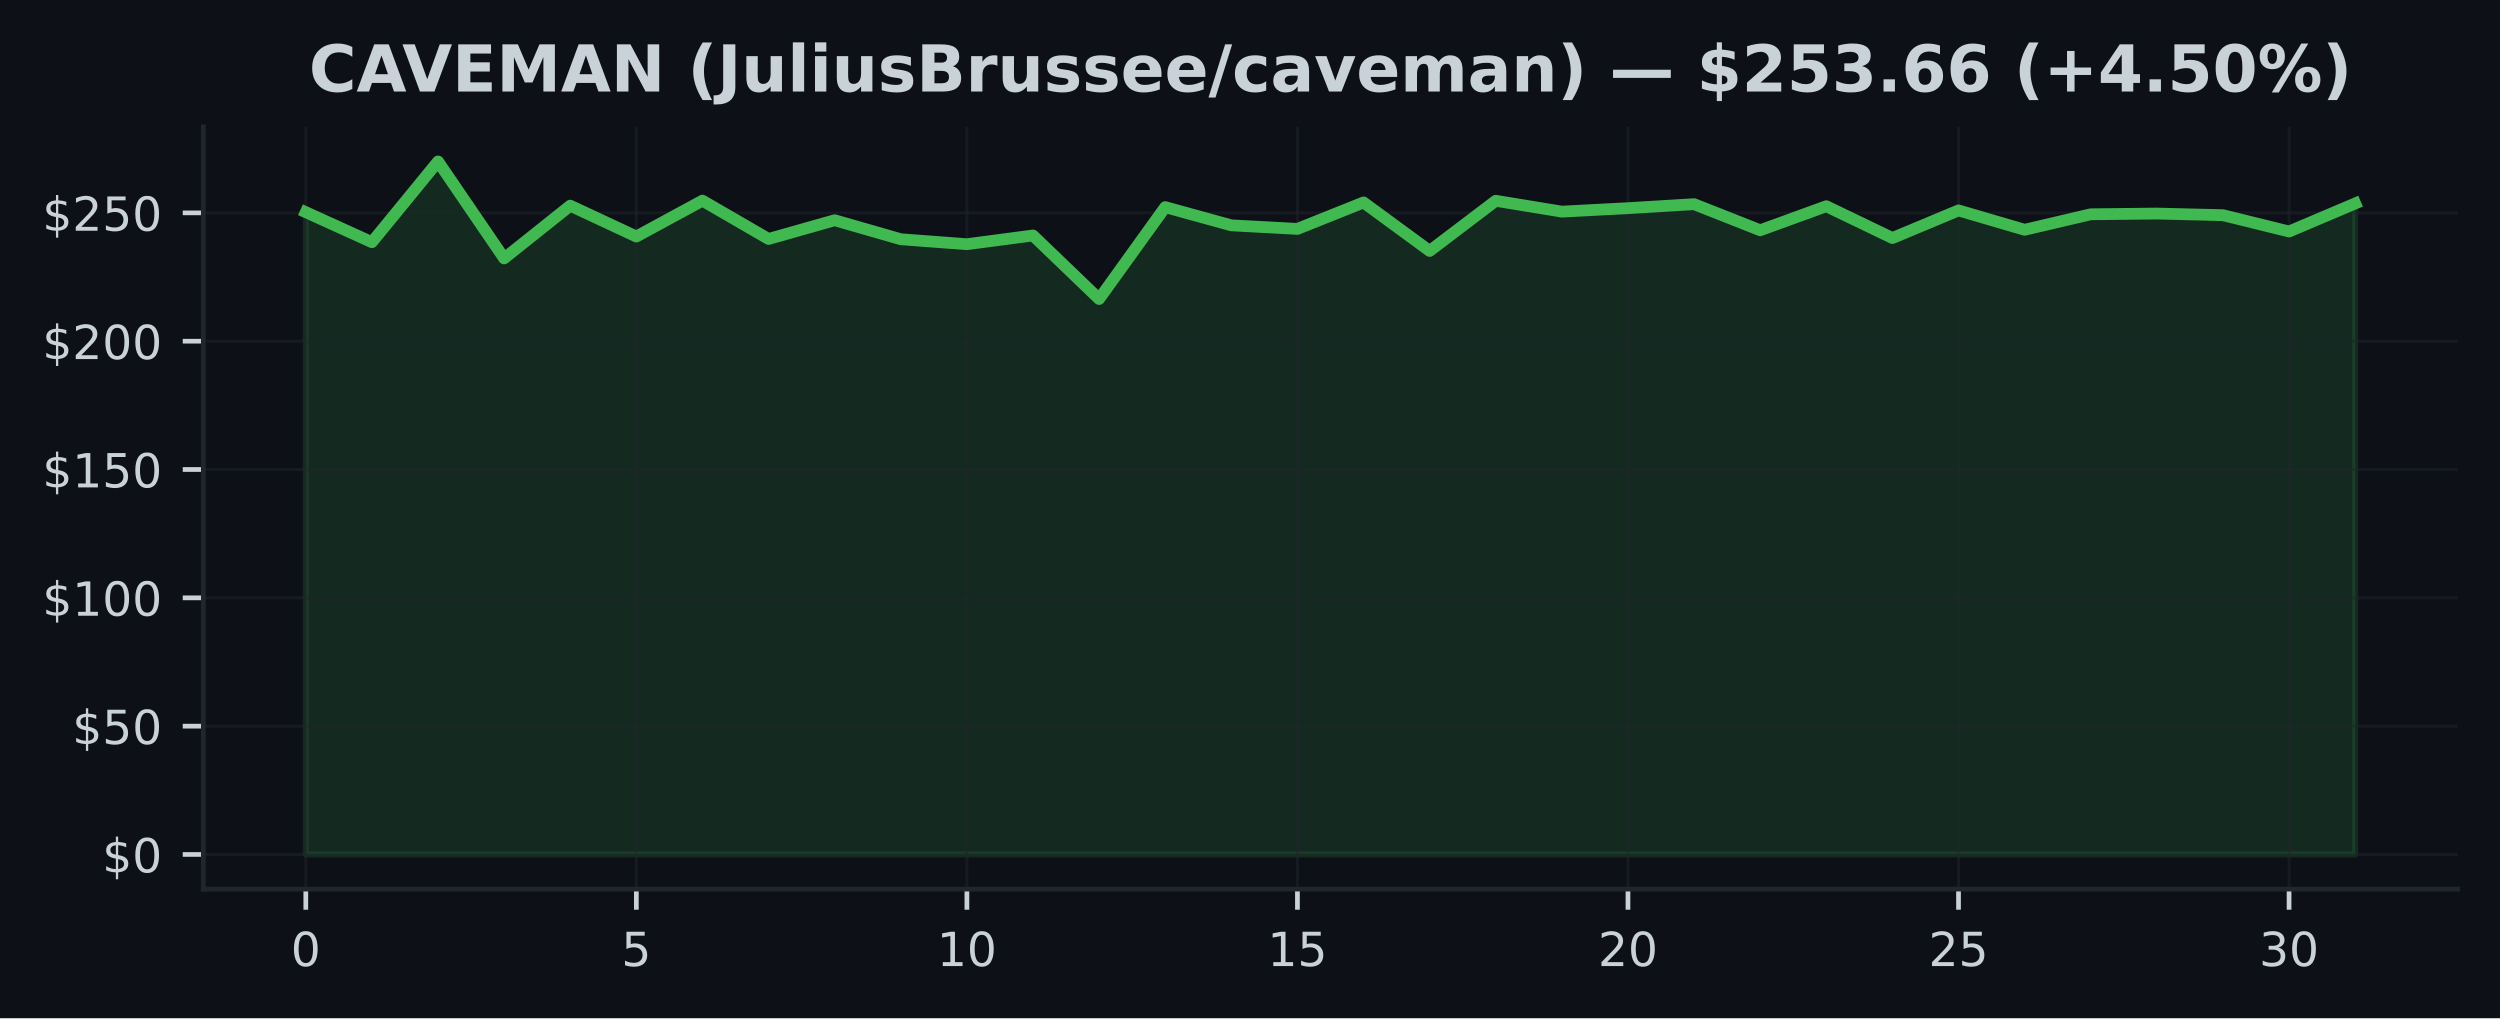
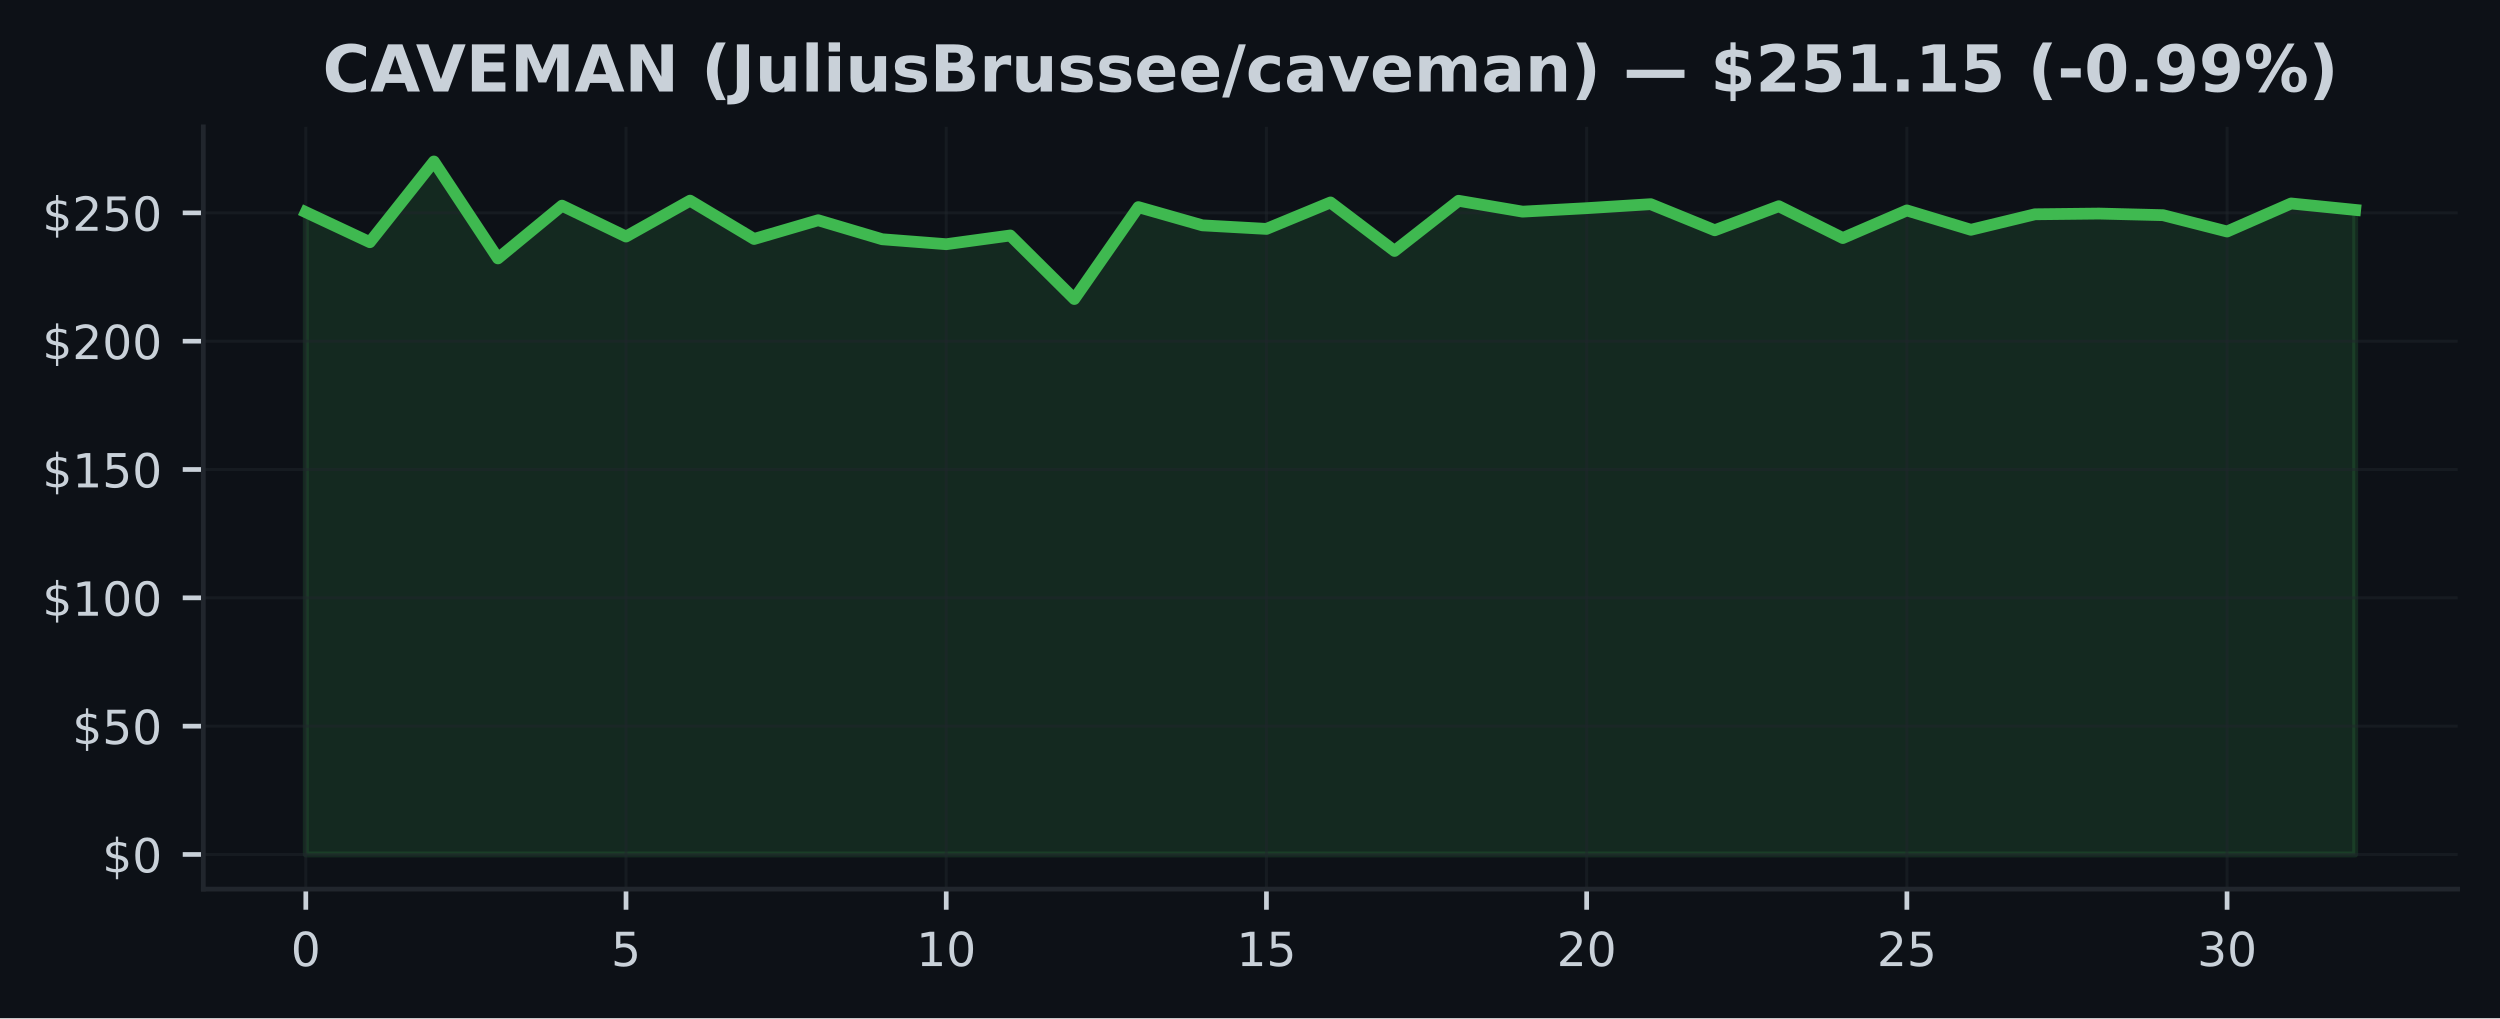
<svg xmlns="http://www.w3.org/2000/svg" xmlns:xlink="http://www.w3.org/1999/xlink" width="424.91pt" height="173.061pt" viewBox="0 0 424.91 173.061" version="1.1">
  <defs>
    <style type="text/css">*{stroke-linejoin: round; stroke-linecap: butt}</style>
  </defs>
  <g id="figure_1">
    <g id="patch_1">
      <path d="M 0 173.061  L 424.91 173.061  L 424.91 0  L 0 0  z " style="fill: #0d1117" />
    </g>
    <g id="axes_1">
      <g id="patch_2">
        <path d="M 34.56 151.118  L 417.71 151.118  L 417.71 21.558  L 34.56 21.558  z " style="fill: #0d1117" />
      </g>
      <g id="FillBetweenPolyCollection_1">
        <defs>
-           <path id="mff8ecbbb82" d="M 51.976 -27.832  L 51.976 -136.999  L 63.212 -131.895  L 74.448 -145.613  L 85.684 -129.143  L 96.92 -138.106  L 108.156 -132.859  L 119.392 -138.957  L 130.628 -132.445  L 141.864 -135.629  L 153.101 -132.397  L 164.337 -131.555  L 175.573 -133.038  L 186.809 -122.242  L 198.045 -137.858  L 209.281 -134.761  L 220.517 -134.155  L 231.753 -138.652  L 242.989 -130.412  L 254.225 -138.935  L 265.461 -137.09  L 276.697 -137.679  L 287.933 -138.359  L 299.169 -133.923  L 310.406 -138.011  L 321.642 -132.602  L 332.878 -137.295  L 344.114 -134.006  L 355.35 -136.641  L 366.586 -136.763  L 377.822 -136.488  L 389.058 -133.714  L 400.294 -138.477  L 400.294 -27.832  L 400.294 -27.832  L 389.058 -27.832  L 377.822 -27.832  L 366.586 -27.832  L 355.35 -27.832  L 344.114 -27.832  L 332.878 -27.832  L 321.642 -27.832  L 310.406 -27.832  L 299.169 -27.832  L 287.933 -27.832  L 276.697 -27.832  L 265.461 -27.832  L 254.225 -27.832  L 242.989 -27.832  L 231.753 -27.832  L 220.517 -27.832  L 209.281 -27.832  L 198.045 -27.832  L 186.809 -27.832  L 175.573 -27.832  L 164.337 -27.832  L 153.101 -27.832  L 141.864 -27.832  L 130.628 -27.832  L 119.392 -27.832  L 108.156 -27.832  L 96.92 -27.832  L 85.684 -27.832  L 74.448 -27.832  L 63.212 -27.832  L 51.976 -27.832  z " style="stroke: #3fb950; stroke-opacity: 0.15" />
+           <path id="ma1ea3fdf48" d="M 51.976 -27.832  L 51.976 -136.999  L 62.861 -131.895  L 73.746 -145.613  L 84.631 -129.143  L 95.516 -138.106  L 106.401 -132.859  L 117.286 -138.957  L 128.171 -132.445  L 139.055 -135.629  L 149.94 -132.397  L 160.825 -131.555  L 171.71 -133.038  L 182.595 -122.242  L 193.48 -137.858  L 204.365 -134.761  L 215.25 -134.155  L 226.135 -138.652  L 237.02 -130.412  L 247.905 -138.935  L 258.79 -137.09  L 269.675 -137.679  L 280.56 -138.359  L 291.445 -133.923  L 302.33 -138.011  L 313.215 -132.602  L 324.099 -137.295  L 334.984 -134.006  L 345.869 -136.641  L 356.754 -136.763  L 367.639 -136.488  L 378.524 -133.714  L 389.409 -138.477  L 400.294 -137.382  L 400.294 -27.832  L 400.294 -27.832  L 389.409 -27.832  L 378.524 -27.832  L 367.639 -27.832  L 356.754 -27.832  L 345.869 -27.832  L 334.984 -27.832  L 324.099 -27.832  L 313.215 -27.832  L 302.33 -27.832  L 291.445 -27.832  L 280.56 -27.832  L 269.675 -27.832  L 258.79 -27.832  L 247.905 -27.832  L 237.02 -27.832  L 226.135 -27.832  L 215.25 -27.832  L 204.365 -27.832  L 193.48 -27.832  L 182.595 -27.832  L 171.71 -27.832  L 160.825 -27.832  L 149.94 -27.832  L 139.055 -27.832  L 128.171 -27.832  L 117.286 -27.832  L 106.401 -27.832  L 95.516 -27.832  L 84.631 -27.832  L 73.746 -27.832  L 62.861 -27.832  L 51.976 -27.832  z " style="stroke: #3fb950; stroke-opacity: 0.15" />
        </defs>
-         <g clip-path="url(#p679d9cd65f)">
-           <use xlink:href="#mff8ecbbb82" x="0" y="173.061" style="fill: #3fb950; fill-opacity: 0.15; stroke: #3fb950; stroke-opacity: 0.15" />
+         <g clip-path="url(#p627eb0e3ed)">
+           <use xlink:href="#ma1ea3fdf48" x="0" y="173.061" style="fill: #3fb950; fill-opacity: 0.15; stroke: #3fb950; stroke-opacity: 0.15" />
        </g>
      </g>
      <g id="matplotlib.axis_1">
        <g id="xtick_1">
          <g id="line2d_1">
-             <path d="M 51.976 151.118  L 51.976 21.558  " clip-path="url(#p679d9cd65f)" style="fill: none; stroke: #21262d; stroke-opacity: 0.5; stroke-width: 0.5; stroke-linecap: square" />
+             <path d="M 51.976 151.118  L 51.976 21.558  " clip-path="url(#p627eb0e3ed)" style="fill: none; stroke: #21262d; stroke-opacity: 0.5; stroke-width: 0.5; stroke-linecap: square" />
          </g>
          <g id="line2d_2">
            <defs>
-               <path id="me307bafa14" d="M 0 0  L 0 3.5  " style="stroke: #c9d1d9; stroke-width: 0.8" />
+               <path id="mba4605fa24" d="M 0 0  L 0 3.5  " style="stroke: #c9d1d9; stroke-width: 0.8" />
            </defs>
            <g>
-               <use xlink:href="#me307bafa14" x="51.976" y="151.118" style="fill: #c9d1d9; stroke: #c9d1d9; stroke-width: 0.8" />
+               <use xlink:href="#mba4605fa24" x="51.976" y="151.118" style="fill: #c9d1d9; stroke: #c9d1d9; stroke-width: 0.8" />
            </g>
          </g>
          <g id="text_1">
            <g style="fill: #c9d1d9" transform="translate(49.43091 164.197) scale(0.08 -0.08)">
              <defs>
                <path id="DejaVuSans-30" d="M 2034 4250  Q 1547 4250 1301 3770  Q 1056 3291 1056 2328  Q 1056 1369 1301 889  Q 1547 409 2034 409  Q 2525 409 2770 889  Q 3016 1369 3016 2328  Q 3016 3291 2770 3770  Q 2525 4250 2034 4250  z M 2034 4750  Q 2819 4750 3233 4129  Q 3647 3509 3647 2328  Q 3647 1150 3233 529  Q 2819 -91 2034 -91  Q 1250 -91 836 529  Q 422 1150 422 2328  Q 422 3509 836 4129  Q 1250 4750 2034 4750  z " transform="scale(0.015625)" />
              </defs>
              <use xlink:href="#DejaVuSans-30" />
            </g>
          </g>
        </g>
        <g id="xtick_2">
          <g id="line2d_3">
-             <path d="M 108.156 151.118  L 108.156 21.558  " clip-path="url(#p679d9cd65f)" style="fill: none; stroke: #21262d; stroke-opacity: 0.5; stroke-width: 0.5; stroke-linecap: square" />
+             <path d="M 106.401 151.118  L 106.401 21.558  " clip-path="url(#p627eb0e3ed)" style="fill: none; stroke: #21262d; stroke-opacity: 0.5; stroke-width: 0.5; stroke-linecap: square" />
          </g>
          <g id="line2d_4">
            <g>
-               <use xlink:href="#me307bafa14" x="108.156" y="151.118" style="fill: #c9d1d9; stroke: #c9d1d9; stroke-width: 0.8" />
+               <use xlink:href="#mba4605fa24" x="106.401" y="151.118" style="fill: #c9d1d9; stroke: #c9d1d9; stroke-width: 0.8" />
            </g>
          </g>
          <g id="text_2">
-             <g style="fill: #c9d1d9" transform="translate(105.6113 164.197) scale(0.08 -0.08)">
+             <g style="fill: #c9d1d9" transform="translate(103.8556 164.197) scale(0.08 -0.08)">
              <defs>
                <path id="DejaVuSans-35" d="M 691 4666  L 3169 4666  L 3169 4134  L 1269 4134  L 1269 2991  Q 1406 3038 1543 3061  Q 1681 3084 1819 3084  Q 2600 3084 3056 2656  Q 3513 2228 3513 1497  Q 3513 744 3044 326  Q 2575 -91 1722 -91  Q 1428 -91 1123 -41  Q 819 9 494 109  L 494 744  Q 775 591 1075 516  Q 1375 441 1709 441  Q 2250 441 2565 725  Q 2881 1009 2881 1497  Q 2881 1984 2565 2268  Q 2250 2553 1709 2553  Q 1456 2553 1204 2497  Q 953 2441 691 2322  L 691 4666  z " transform="scale(0.015625)" />
              </defs>
              <use xlink:href="#DejaVuSans-35" />
            </g>
          </g>
        </g>
        <g id="xtick_3">
          <g id="line2d_5">
-             <path d="M 164.337 151.118  L 164.337 21.558  " clip-path="url(#p679d9cd65f)" style="fill: none; stroke: #21262d; stroke-opacity: 0.5; stroke-width: 0.5; stroke-linecap: square" />
+             <path d="M 160.825 151.118  L 160.825 21.558  " clip-path="url(#p627eb0e3ed)" style="fill: none; stroke: #21262d; stroke-opacity: 0.5; stroke-width: 0.5; stroke-linecap: square" />
          </g>
          <g id="line2d_6">
            <g>
-               <use xlink:href="#me307bafa14" x="164.337" y="151.118" style="fill: #c9d1d9; stroke: #c9d1d9; stroke-width: 0.8" />
+               <use xlink:href="#mba4605fa24" x="160.825" y="151.118" style="fill: #c9d1d9; stroke: #c9d1d9; stroke-width: 0.8" />
            </g>
          </g>
          <g id="text_3">
-             <g style="fill: #c9d1d9" transform="translate(159.2466 164.197) scale(0.08 -0.08)">
+             <g style="fill: #c9d1d9" transform="translate(155.7353 164.197) scale(0.08 -0.08)">
              <defs>
                <path id="DejaVuSans-31" d="M 794 531  L 1825 531  L 1825 4091  L 703 3866  L 703 4441  L 1819 4666  L 2450 4666  L 2450 531  L 3481 531  L 3481 0  L 794 0  L 794 531  z " transform="scale(0.015625)" />
              </defs>
              <use xlink:href="#DejaVuSans-31" />
              <use xlink:href="#DejaVuSans-30" transform="translate(63.62305 0)" />
            </g>
          </g>
        </g>
        <g id="xtick_4">
          <g id="line2d_7">
-             <path d="M 220.517 151.118  L 220.517 21.558  " clip-path="url(#p679d9cd65f)" style="fill: none; stroke: #21262d; stroke-opacity: 0.5; stroke-width: 0.5; stroke-linecap: square" />
+             <path d="M 215.25 151.118  L 215.25 21.558  " clip-path="url(#p627eb0e3ed)" style="fill: none; stroke: #21262d; stroke-opacity: 0.5; stroke-width: 0.5; stroke-linecap: square" />
          </g>
          <g id="line2d_8">
            <g>
-               <use xlink:href="#me307bafa14" x="220.517" y="151.118" style="fill: #c9d1d9; stroke: #c9d1d9; stroke-width: 0.8" />
+               <use xlink:href="#mba4605fa24" x="215.25" y="151.118" style="fill: #c9d1d9; stroke: #c9d1d9; stroke-width: 0.8" />
            </g>
          </g>
          <g id="text_4">
-             <g style="fill: #c9d1d9" transform="translate(215.427 164.197) scale(0.08 -0.08)">
+             <g style="fill: #c9d1d9" transform="translate(210.1601 164.197) scale(0.08 -0.08)">
              <use xlink:href="#DejaVuSans-31" />
              <use xlink:href="#DejaVuSans-35" transform="translate(63.62305 0)" />
            </g>
          </g>
        </g>
        <g id="xtick_5">
          <g id="line2d_9">
-             <path d="M 276.697 151.118  L 276.697 21.558  " clip-path="url(#p679d9cd65f)" style="fill: none; stroke: #21262d; stroke-opacity: 0.5; stroke-width: 0.5; stroke-linecap: square" />
+             <path d="M 269.675 151.118  L 269.675 21.558  " clip-path="url(#p627eb0e3ed)" style="fill: none; stroke: #21262d; stroke-opacity: 0.5; stroke-width: 0.5; stroke-linecap: square" />
          </g>
          <g id="line2d_10">
            <g>
-               <use xlink:href="#me307bafa14" x="276.697" y="151.118" style="fill: #c9d1d9; stroke: #c9d1d9; stroke-width: 0.8" />
+               <use xlink:href="#mba4605fa24" x="269.675" y="151.118" style="fill: #c9d1d9; stroke: #c9d1d9; stroke-width: 0.8" />
            </g>
          </g>
          <g id="text_5">
-             <g style="fill: #c9d1d9" transform="translate(271.6073 164.197) scale(0.08 -0.08)">
+             <g style="fill: #c9d1d9" transform="translate(264.5848 164.197) scale(0.08 -0.08)">
              <defs>
                <path id="DejaVuSans-32" d="M 1228 531  L 3431 531  L 3431 0  L 469 0  L 469 531  Q 828 903 1448 1529  Q 2069 2156 2228 2338  Q 2531 2678 2651 2914  Q 2772 3150 2772 3378  Q 2772 3750 2511 3984  Q 2250 4219 1831 4219  Q 1534 4219 1204 4116  Q 875 4013 500 3803  L 500 4441  Q 881 4594 1212 4672  Q 1544 4750 1819 4750  Q 2544 4750 2975 4387  Q 3406 4025 3406 3419  Q 3406 3131 3298 2873  Q 3191 2616 2906 2266  Q 2828 2175 2409 1742  Q 1991 1309 1228 531  z " transform="scale(0.015625)" />
              </defs>
              <use xlink:href="#DejaVuSans-32" />
              <use xlink:href="#DejaVuSans-30" transform="translate(63.62305 0)" />
            </g>
          </g>
        </g>
        <g id="xtick_6">
          <g id="line2d_11">
-             <path d="M 332.878 151.118  L 332.878 21.558  " clip-path="url(#p679d9cd65f)" style="fill: none; stroke: #21262d; stroke-opacity: 0.5; stroke-width: 0.5; stroke-linecap: square" />
+             <path d="M 324.099 151.118  L 324.099 21.558  " clip-path="url(#p627eb0e3ed)" style="fill: none; stroke: #21262d; stroke-opacity: 0.5; stroke-width: 0.5; stroke-linecap: square" />
          </g>
          <g id="line2d_12">
            <g>
-               <use xlink:href="#me307bafa14" x="332.878" y="151.118" style="fill: #c9d1d9; stroke: #c9d1d9; stroke-width: 0.8" />
+               <use xlink:href="#mba4605fa24" x="324.099" y="151.118" style="fill: #c9d1d9; stroke: #c9d1d9; stroke-width: 0.8" />
            </g>
          </g>
          <g id="text_6">
-             <g style="fill: #c9d1d9" transform="translate(327.7877 164.197) scale(0.08 -0.08)">
+             <g style="fill: #c9d1d9" transform="translate(319.0095 164.197) scale(0.08 -0.08)">
              <use xlink:href="#DejaVuSans-32" />
              <use xlink:href="#DejaVuSans-35" transform="translate(63.62305 0)" />
            </g>
          </g>
        </g>
        <g id="xtick_7">
          <g id="line2d_13">
-             <path d="M 389.058 151.118  L 389.058 21.558  " clip-path="url(#p679d9cd65f)" style="fill: none; stroke: #21262d; stroke-opacity: 0.5; stroke-width: 0.5; stroke-linecap: square" />
+             <path d="M 378.524 151.118  L 378.524 21.558  " clip-path="url(#p627eb0e3ed)" style="fill: none; stroke: #21262d; stroke-opacity: 0.5; stroke-width: 0.5; stroke-linecap: square" />
          </g>
          <g id="line2d_14">
            <g>
-               <use xlink:href="#me307bafa14" x="389.058" y="151.118" style="fill: #c9d1d9; stroke: #c9d1d9; stroke-width: 0.8" />
+               <use xlink:href="#mba4605fa24" x="378.524" y="151.118" style="fill: #c9d1d9; stroke: #c9d1d9; stroke-width: 0.8" />
            </g>
          </g>
          <g id="text_7">
-             <g style="fill: #c9d1d9" transform="translate(383.968 164.197) scale(0.08 -0.08)">
+             <g style="fill: #c9d1d9" transform="translate(373.4342 164.197) scale(0.08 -0.08)">
              <defs>
                <path id="DejaVuSans-33" d="M 2597 2516  Q 3050 2419 3304 2112  Q 3559 1806 3559 1356  Q 3559 666 3084 287  Q 2609 -91 1734 -91  Q 1441 -91 1130 -33  Q 819 25 488 141  L 488 750  Q 750 597 1062 519  Q 1375 441 1716 441  Q 2309 441 2620 675  Q 2931 909 2931 1356  Q 2931 1769 2642 2001  Q 2353 2234 1838 2234  L 1294 2234  L 1294 2753  L 1863 2753  Q 2328 2753 2575 2939  Q 2822 3125 2822 3475  Q 2822 3834 2567 4026  Q 2313 4219 1838 4219  Q 1578 4219 1281 4162  Q 984 4106 628 3988  L 628 4550  Q 988 4650 1302 4700  Q 1616 4750 1894 4750  Q 2613 4750 3031 4423  Q 3450 4097 3450 3541  Q 3450 3153 3228 2886  Q 3006 2619 2597 2516  z " transform="scale(0.015625)" />
              </defs>
              <use xlink:href="#DejaVuSans-33" />
              <use xlink:href="#DejaVuSans-30" transform="translate(63.62305 0)" />
            </g>
          </g>
        </g>
      </g>
      <g id="matplotlib.axis_2">
        <g id="ytick_1">
          <g id="line2d_15">
-             <path d="M 34.56 145.229  L 417.71 145.229  " clip-path="url(#p679d9cd65f)" style="fill: none; stroke: #21262d; stroke-opacity: 0.5; stroke-width: 0.5; stroke-linecap: square" />
+             <path d="M 34.56 145.229  L 417.71 145.229  " clip-path="url(#p627eb0e3ed)" style="fill: none; stroke: #21262d; stroke-opacity: 0.5; stroke-width: 0.5; stroke-linecap: square" />
          </g>
          <g id="line2d_16">
            <defs>
-               <path id="m8de8ca8cd5" d="M 0 0  L -3.5 0  " style="stroke: #c9d1d9; stroke-width: 0.8" />
+               <path id="m36e6e4bb76" d="M 0 0  L -3.5 0  " style="stroke: #c9d1d9; stroke-width: 0.8" />
            </defs>
            <g>
-               <use xlink:href="#m8de8ca8cd5" x="34.56" y="145.229" style="fill: #c9d1d9; stroke: #c9d1d9; stroke-width: 0.8" />
+               <use xlink:href="#m36e6e4bb76" x="34.56" y="145.229" style="fill: #c9d1d9; stroke: #c9d1d9; stroke-width: 0.8" />
            </g>
          </g>
          <g id="text_8">
            <g style="fill: #c9d1d9" transform="translate(17.38 148.2686) scale(0.08 -0.08)">
              <defs>
                <path id="DejaVuSans-24" d="M 2163 -941  L 1850 -941  L 1847 0  Q 1519 6 1191 76  Q 863 147 531 288  L 531 850  Q 850 650 1176 548  Q 1503 447 1850 444  L 1850 1869  Q 1159 1981 845 2250  Q 531 2519 531 2988  Q 531 3497 872 3790  Q 1213 4084 1850 4128  L 1850 4863  L 2163 4863  L 2163 4138  Q 2453 4125 2725 4076  Q 2997 4028 3256 3944  L 3256 3397  Q 2997 3528 2723 3600  Q 2450 3672 2163 3684  L 2163 2350  Q 2872 2241 3206 1959  Q 3541 1678 3541 1191  Q 3541 663 3186 358  Q 2831 53 2163 6  L 2163 -941  z M 1850 2406  L 1850 3688  Q 1488 3647 1297 3481  Q 1106 3316 1106 3041  Q 1106 2772 1282 2622  Q 1459 2472 1850 2406  z M 2163 1806  L 2163 453  Q 2559 506 2761 678  Q 2963 850 2963 1131  Q 2963 1406 2770 1568  Q 2578 1731 2163 1806  z " transform="scale(0.015625)" />
              </defs>
              <use xlink:href="#DejaVuSans-24" />
              <use xlink:href="#DejaVuSans-30" transform="translate(63.62305 0)" />
            </g>
          </g>
        </g>
        <g id="ytick_2">
          <g id="line2d_17">
-             <path d="M 34.56 123.419  L 417.71 123.419  " clip-path="url(#p679d9cd65f)" style="fill: none; stroke: #21262d; stroke-opacity: 0.5; stroke-width: 0.5; stroke-linecap: square" />
+             <path d="M 34.56 123.419  L 417.71 123.419  " clip-path="url(#p627eb0e3ed)" style="fill: none; stroke: #21262d; stroke-opacity: 0.5; stroke-width: 0.5; stroke-linecap: square" />
          </g>
          <g id="line2d_18">
            <g>
-               <use xlink:href="#m8de8ca8cd5" x="34.56" y="123.419" style="fill: #c9d1d9; stroke: #c9d1d9; stroke-width: 0.8" />
+               <use xlink:href="#m36e6e4bb76" x="34.56" y="123.419" style="fill: #c9d1d9; stroke: #c9d1d9; stroke-width: 0.8" />
            </g>
          </g>
          <g id="text_9">
            <g style="fill: #c9d1d9" transform="translate(12.29 126.4587) scale(0.08 -0.08)">
              <use xlink:href="#DejaVuSans-24" />
              <use xlink:href="#DejaVuSans-35" transform="translate(63.62305 0)" />
              <use xlink:href="#DejaVuSans-30" transform="translate(127.2461 0)" />
            </g>
          </g>
        </g>
        <g id="ytick_3">
          <g id="line2d_19">
-             <path d="M 34.56 101.61  L 417.71 101.61  " clip-path="url(#p679d9cd65f)" style="fill: none; stroke: #21262d; stroke-opacity: 0.5; stroke-width: 0.5; stroke-linecap: square" />
+             <path d="M 34.56 101.61  L 417.71 101.61  " clip-path="url(#p627eb0e3ed)" style="fill: none; stroke: #21262d; stroke-opacity: 0.5; stroke-width: 0.5; stroke-linecap: square" />
          </g>
          <g id="line2d_20">
            <g>
-               <use xlink:href="#m8de8ca8cd5" x="34.56" y="101.61" style="fill: #c9d1d9; stroke: #c9d1d9; stroke-width: 0.8" />
+               <use xlink:href="#m36e6e4bb76" x="34.56" y="101.61" style="fill: #c9d1d9; stroke: #c9d1d9; stroke-width: 0.8" />
            </g>
          </g>
          <g id="text_10">
            <g style="fill: #c9d1d9" transform="translate(7.2 104.6489) scale(0.08 -0.08)">
              <use xlink:href="#DejaVuSans-24" />
              <use xlink:href="#DejaVuSans-31" transform="translate(63.62305 0)" />
              <use xlink:href="#DejaVuSans-30" transform="translate(127.2461 0)" />
              <use xlink:href="#DejaVuSans-30" transform="translate(190.8691 0)" />
            </g>
          </g>
        </g>
        <g id="ytick_4">
          <g id="line2d_21">
-             <path d="M 34.56 79.8  L 417.71 79.8  " clip-path="url(#p679d9cd65f)" style="fill: none; stroke: #21262d; stroke-opacity: 0.5; stroke-width: 0.5; stroke-linecap: square" />
+             <path d="M 34.56 79.8  L 417.71 79.8  " clip-path="url(#p627eb0e3ed)" style="fill: none; stroke: #21262d; stroke-opacity: 0.5; stroke-width: 0.5; stroke-linecap: square" />
          </g>
          <g id="line2d_22">
            <g>
-               <use xlink:href="#m8de8ca8cd5" x="34.56" y="79.8" style="fill: #c9d1d9; stroke: #c9d1d9; stroke-width: 0.8" />
+               <use xlink:href="#m36e6e4bb76" x="34.56" y="79.8" style="fill: #c9d1d9; stroke: #c9d1d9; stroke-width: 0.8" />
            </g>
          </g>
          <g id="text_11">
            <g style="fill: #c9d1d9" transform="translate(7.2 82.83907) scale(0.08 -0.08)">
              <use xlink:href="#DejaVuSans-24" />
              <use xlink:href="#DejaVuSans-31" transform="translate(63.62305 0)" />
              <use xlink:href="#DejaVuSans-35" transform="translate(127.2461 0)" />
              <use xlink:href="#DejaVuSans-30" transform="translate(190.8691 0)" />
            </g>
          </g>
        </g>
        <g id="ytick_5">
          <g id="line2d_23">
-             <path d="M 34.56 57.99  L 417.71 57.99  " clip-path="url(#p679d9cd65f)" style="fill: none; stroke: #21262d; stroke-opacity: 0.5; stroke-width: 0.5; stroke-linecap: square" />
+             <path d="M 34.56 57.99  L 417.71 57.99  " clip-path="url(#p627eb0e3ed)" style="fill: none; stroke: #21262d; stroke-opacity: 0.5; stroke-width: 0.5; stroke-linecap: square" />
          </g>
          <g id="line2d_24">
            <g>
-               <use xlink:href="#m8de8ca8cd5" x="34.56" y="57.99" style="fill: #c9d1d9; stroke: #c9d1d9; stroke-width: 0.8" />
+               <use xlink:href="#m36e6e4bb76" x="34.56" y="57.99" style="fill: #c9d1d9; stroke: #c9d1d9; stroke-width: 0.8" />
            </g>
          </g>
          <g id="text_12">
            <g style="fill: #c9d1d9" transform="translate(7.2 61.02924) scale(0.08 -0.08)">
              <use xlink:href="#DejaVuSans-24" />
              <use xlink:href="#DejaVuSans-32" transform="translate(63.62305 0)" />
              <use xlink:href="#DejaVuSans-30" transform="translate(127.2461 0)" />
              <use xlink:href="#DejaVuSans-30" transform="translate(190.8691 0)" />
            </g>
          </g>
        </g>
        <g id="ytick_6">
          <g id="line2d_25">
-             <path d="M 34.56 36.18  L 417.71 36.18  " clip-path="url(#p679d9cd65f)" style="fill: none; stroke: #21262d; stroke-opacity: 0.5; stroke-width: 0.5; stroke-linecap: square" />
+             <path d="M 34.56 36.18  L 417.71 36.18  " clip-path="url(#p627eb0e3ed)" style="fill: none; stroke: #21262d; stroke-opacity: 0.5; stroke-width: 0.5; stroke-linecap: square" />
          </g>
          <g id="line2d_26">
            <g>
-               <use xlink:href="#m8de8ca8cd5" x="34.56" y="36.18" style="fill: #c9d1d9; stroke: #c9d1d9; stroke-width: 0.8" />
+               <use xlink:href="#m36e6e4bb76" x="34.56" y="36.18" style="fill: #c9d1d9; stroke: #c9d1d9; stroke-width: 0.8" />
            </g>
          </g>
          <g id="text_13">
            <g style="fill: #c9d1d9" transform="translate(7.2 39.2194) scale(0.08 -0.08)">
              <use xlink:href="#DejaVuSans-24" />
              <use xlink:href="#DejaVuSans-32" transform="translate(63.62305 0)" />
              <use xlink:href="#DejaVuSans-35" transform="translate(127.2461 0)" />
              <use xlink:href="#DejaVuSans-30" transform="translate(190.8691 0)" />
            </g>
          </g>
        </g>
      </g>
      <g id="line2d_27">
-         <path d="M 51.976 36.062  L 63.212 41.166  L 74.448 27.447  L 85.684 43.918  L 96.92 34.954  L 108.156 40.202  L 119.392 34.104  L 130.628 40.616  L 141.864 37.432  L 153.101 40.664  L 164.337 41.506  L 175.573 40.023  L 186.809 50.819  L 198.045 35.203  L 209.281 38.3  L 220.517 38.906  L 231.753 34.409  L 242.989 42.649  L 254.225 34.126  L 265.461 35.971  L 276.697 35.382  L 287.933 34.701  L 299.169 39.137  L 310.406 35.05  L 321.642 40.459  L 332.878 35.766  L 344.114 39.055  L 355.35 36.42  L 366.586 36.298  L 377.822 36.573  L 389.058 39.347  L 400.294 34.584  " clip-path="url(#p679d9cd65f)" style="fill: none; stroke: #3fb950; stroke-width: 2; stroke-linecap: square" />
+         <path d="M 51.976 36.062  L 62.861 41.166  L 73.746 27.447  L 84.631 43.918  L 95.516 34.954  L 106.401 40.202  L 117.286 34.104  L 128.171 40.616  L 139.055 37.432  L 149.94 40.664  L 160.825 41.506  L 171.71 40.023  L 182.595 50.819  L 193.48 35.203  L 204.365 38.3  L 215.25 38.906  L 226.135 34.409  L 237.02 42.649  L 247.905 34.126  L 258.79 35.971  L 269.675 35.382  L 280.56 34.701  L 291.445 39.137  L 302.33 35.05  L 313.215 40.459  L 324.099 35.766  L 334.984 39.055  L 345.869 36.42  L 356.754 36.298  L 367.639 36.573  L 378.524 39.347  L 389.409 34.584  L 400.294 35.678  " clip-path="url(#p627eb0e3ed)" style="fill: none; stroke: #3fb950; stroke-width: 2; stroke-linecap: square" />
      </g>
      <g id="patch_3">
        <path d="M 34.56 151.118  L 34.56 21.558  " style="fill: none; stroke: #21262d; stroke-width: 0.8; stroke-linejoin: miter; stroke-linecap: square" />
      </g>
      <g id="patch_4">
        <path d="M 34.56 151.118  L 417.71 151.118  " style="fill: none; stroke: #21262d; stroke-width: 0.8; stroke-linejoin: miter; stroke-linecap: square" />
      </g>
      <g id="text_14">
-         <g style="fill: #c9d1d9" transform="translate(52.51031 15.55828) scale(0.11 -0.11)">
+         <g style="fill: #c9d1d9" transform="translate(54.83664 15.55828) scale(0.11 -0.11)">
          <defs>
            <path id="DejaVuSans-Bold-43" d="M 4288 256  Q 3956 84 3597 -3  Q 3238 -91 2847 -91  Q 1681 -91 1000 561  Q 319 1213 319 2328  Q 319 3447 1000 4098  Q 1681 4750 2847 4750  Q 3238 4750 3597 4662  Q 3956 4575 4288 4403  L 4288 3438  Q 3953 3666 3628 3772  Q 3303 3878 2944 3878  Q 2300 3878 1931 3465  Q 1563 3053 1563 2328  Q 1563 1606 1931 1193  Q 2300 781 2944 781  Q 3303 781 3628 887  Q 3953 994 4288 1222  L 4288 256  z " transform="scale(0.015625)" />
            <path id="DejaVuSans-Bold-41" d="M 3419 850  L 1538 850  L 1241 0  L 31 0  L 1759 4666  L 3194 4666  L 4922 0  L 3713 0  L 3419 850  z M 1838 1716  L 3116 1716  L 2478 3572  L 1838 1716  z " transform="scale(0.015625)" />
            <path id="DejaVuSans-Bold-56" d="M 31 4666  L 1241 4666  L 2478 1222  L 3713 4666  L 4922 4666  L 3194 0  L 1759 0  L 31 4666  z " transform="scale(0.015625)" />
            <path id="DejaVuSans-Bold-45" d="M 588 4666  L 3834 4666  L 3834 3756  L 1791 3756  L 1791 2888  L 3713 2888  L 3713 1978  L 1791 1978  L 1791 909  L 3903 909  L 3903 0  L 588 0  L 588 4666  z " transform="scale(0.015625)" />
            <path id="DejaVuSans-Bold-4d" d="M 588 4666  L 2119 4666  L 3181 2169  L 4250 4666  L 5778 4666  L 5778 0  L 4641 0  L 4641 3413  L 3566 897  L 2803 897  L 1728 3413  L 1728 0  L 588 0  L 588 4666  z " transform="scale(0.015625)" />
            <path id="DejaVuSans-Bold-4e" d="M 588 4666  L 1931 4666  L 3628 1466  L 3628 4666  L 4769 4666  L 4769 0  L 3425 0  L 1728 3200  L 1728 0  L 588 0  L 588 4666  z " transform="scale(0.015625)" />
            <path id="DejaVuSans-Bold-20" transform="scale(0.015625)" />
            <path id="DejaVuSans-Bold-28" d="M 2413 -844  L 1484 -844  Q 1006 -72 778 623  Q 550 1319 550 2003  Q 550 2688 779 3389  Q 1009 4091 1484 4856  L 2413 4856  Q 2013 4116 1813 3408  Q 1613 2700 1613 2009  Q 1613 1319 1811 609  Q 2009 -100 2413 -844  z " transform="scale(0.015625)" />
            <path id="DejaVuSans-Bold-4a" d="M 588 4666  L 1791 4666  L 1791 453  Q 1791 -419 1317 -850  Q 844 -1281 -116 -1281  L -359 -1281  L -359 -372  L -172 -372  Q 203 -372 395 -162  Q 588 47 588 453  L 588 4666  z " transform="scale(0.015625)" />
            <path id="DejaVuSans-Bold-75" d="M 500 1363  L 500 3500  L 1625 3500  L 1625 3150  Q 1625 2866 1622 2436  Q 1619 2006 1619 1863  Q 1619 1441 1641 1255  Q 1663 1069 1716 984  Q 1784 875 1895 815  Q 2006 756 2150 756  Q 2500 756 2700 1025  Q 2900 1294 2900 1772  L 2900 3500  L 4019 3500  L 4019 0  L 2900 0  L 2900 506  Q 2647 200 2364 54  Q 2081 -91 1741 -91  Q 1134 -91 817 281  Q 500 653 500 1363  z " transform="scale(0.015625)" />
            <path id="DejaVuSans-Bold-6c" d="M 538 4863  L 1656 4863  L 1656 0  L 538 0  L 538 4863  z " transform="scale(0.015625)" />
            <path id="DejaVuSans-Bold-69" d="M 538 3500  L 1656 3500  L 1656 0  L 538 0  L 538 3500  z M 538 4863  L 1656 4863  L 1656 3950  L 538 3950  L 538 4863  z " transform="scale(0.015625)" />
            <path id="DejaVuSans-Bold-73" d="M 3272 3391  L 3272 2541  Q 2913 2691 2578 2766  Q 2244 2841 1947 2841  Q 1628 2841 1473 2761  Q 1319 2681 1319 2516  Q 1319 2381 1436 2309  Q 1553 2238 1856 2203  L 2053 2175  Q 2913 2066 3209 1816  Q 3506 1566 3506 1031  Q 3506 472 3093 190  Q 2681 -91 1863 -91  Q 1516 -91 1145 -36  Q 775 19 384 128  L 384 978  Q 719 816 1070 734  Q 1422 653 1784 653  Q 2113 653 2278 743  Q 2444 834 2444 1013  Q 2444 1163 2330 1236  Q 2216 1309 1875 1350  L 1678 1375  Q 931 1469 631 1722  Q 331 1975 331 2491  Q 331 3047 712 3315  Q 1094 3584 1881 3584  Q 2191 3584 2531 3537  Q 2872 3491 3272 3391  z " transform="scale(0.015625)" />
            <path id="DejaVuSans-Bold-42" d="M 2456 2859  Q 2741 2859 2887 2984  Q 3034 3109 3034 3353  Q 3034 3594 2887 3720  Q 2741 3847 2456 3847  L 1791 3847  L 1791 2859  L 2456 2859  z M 2497 819  Q 2859 819 3042 972  Q 3225 1125 3225 1434  Q 3225 1738 3044 1889  Q 2863 2041 2497 2041  L 1791 2041  L 1791 819  L 2497 819  z M 3616 2497  Q 4003 2384 4215 2081  Q 4428 1778 4428 1338  Q 4428 663 3972 331  Q 3516 0 2584 0  L 588 0  L 588 4666  L 2394 4666  Q 3366 4666 3802 4372  Q 4238 4078 4238 3431  Q 4238 3091 4078 2852  Q 3919 2613 3616 2497  z " transform="scale(0.015625)" />
            <path id="DejaVuSans-Bold-72" d="M 3138 2547  Q 2991 2616 2845 2648  Q 2700 2681 2553 2681  Q 2122 2681 1889 2404  Q 1656 2128 1656 1613  L 1656 0  L 538 0  L 538 3500  L 1656 3500  L 1656 2925  Q 1872 3269 2151 3426  Q 2431 3584 2822 3584  Q 2878 3584 2943 3579  Q 3009 3575 3134 3559  L 3138 2547  z " transform="scale(0.015625)" />
            <path id="DejaVuSans-Bold-65" d="M 4031 1759  L 4031 1441  L 1416 1441  Q 1456 1047 1700 850  Q 1944 653 2381 653  Q 2734 653 3104 758  Q 3475 863 3866 1075  L 3866 213  Q 3469 63 3072 -14  Q 2675 -91 2278 -91  Q 1328 -91 801 392  Q 275 875 275 1747  Q 275 2603 792 3093  Q 1309 3584 2216 3584  Q 3041 3584 3536 3087  Q 4031 2591 4031 1759  z M 2881 2131  Q 2881 2450 2695 2645  Q 2509 2841 2209 2841  Q 1884 2841 1681 2658  Q 1478 2475 1428 2131  L 2881 2131  z " transform="scale(0.015625)" />
            <path id="DejaVuSans-Bold-2f" d="M 1644 4666  L 2338 4666  L 691 -594  L 0 -594  L 1644 4666  z " transform="scale(0.015625)" />
            <path id="DejaVuSans-Bold-63" d="M 3366 3391  L 3366 2478  Q 3138 2634 2908 2709  Q 2678 2784 2431 2784  Q 1963 2784 1702 2511  Q 1441 2238 1441 1747  Q 1441 1256 1702 982  Q 1963 709 2431 709  Q 2694 709 2930 787  Q 3166 866 3366 1019  L 3366 103  Q 3103 6 2833 -42  Q 2563 -91 2291 -91  Q 1344 -91 809 395  Q 275 881 275 1747  Q 275 2613 809 3098  Q 1344 3584 2291 3584  Q 2566 3584 2833 3536  Q 3100 3488 3366 3391  z " transform="scale(0.015625)" />
            <path id="DejaVuSans-Bold-61" d="M 2106 1575  Q 1756 1575 1579 1456  Q 1403 1338 1403 1106  Q 1403 894 1545 773  Q 1688 653 1941 653  Q 2256 653 2472 879  Q 2688 1106 2688 1447  L 2688 1575  L 2106 1575  z M 3816 1997  L 3816 0  L 2688 0  L 2688 519  Q 2463 200 2181 54  Q 1900 -91 1497 -91  Q 953 -91 614 226  Q 275 544 275 1050  Q 275 1666 698 1953  Q 1122 2241 2028 2241  L 2688 2241  L 2688 2328  Q 2688 2594 2478 2717  Q 2269 2841 1825 2841  Q 1466 2841 1156 2769  Q 847 2697 581 2553  L 581 3406  Q 941 3494 1303 3539  Q 1666 3584 2028 3584  Q 2975 3584 3395 3211  Q 3816 2838 3816 1997  z " transform="scale(0.015625)" />
            <path id="DejaVuSans-Bold-76" d="M 97 3500  L 1216 3500  L 2088 1081  L 2956 3500  L 4078 3500  L 2700 0  L 1472 0  L 97 3500  z " transform="scale(0.015625)" />
            <path id="DejaVuSans-Bold-6d" d="M 3781 2919  Q 3994 3244 4286 3414  Q 4578 3584 4928 3584  Q 5531 3584 5847 3212  Q 6163 2841 6163 2131  L 6163 0  L 5038 0  L 5038 1825  Q 5041 1866 5042 1909  Q 5044 1953 5044 2034  Q 5044 2406 4934 2573  Q 4825 2741 4581 2741  Q 4263 2741 4089 2478  Q 3916 2216 3909 1719  L 3909 0  L 2784 0  L 2784 1825  Q 2784 2406 2684 2573  Q 2584 2741 2328 2741  Q 2006 2741 1831 2477  Q 1656 2213 1656 1722  L 1656 0  L 531 0  L 531 3500  L 1656 3500  L 1656 2988  Q 1863 3284 2130 3434  Q 2397 3584 2719 3584  Q 3081 3584 3359 3409  Q 3638 3234 3781 2919  z " transform="scale(0.015625)" />
            <path id="DejaVuSans-Bold-6e" d="M 4056 2131  L 4056 0  L 2931 0  L 2931 347  L 2931 1631  Q 2931 2084 2911 2256  Q 2891 2428 2841 2509  Q 2775 2619 2662 2680  Q 2550 2741 2406 2741  Q 2056 2741 1856 2470  Q 1656 2200 1656 1722  L 1656 0  L 538 0  L 538 3500  L 1656 3500  L 1656 2988  Q 1909 3294 2193 3439  Q 2478 3584 2822 3584  Q 3428 3584 3742 3212  Q 4056 2841 4056 2131  z " transform="scale(0.015625)" />
            <path id="DejaVuSans-Bold-29" d="M 513 -844  Q 913 -100 1113 609  Q 1313 1319 1313 2009  Q 1313 2700 1113 3408  Q 913 4116 513 4856  L 1441 4856  Q 1916 4091 2145 3389  Q 2375 2688 2375 2003  Q 2375 1319 2147 623  Q 1919 -72 1441 -844  L 513 -844  z " transform="scale(0.015625)" />
            <path id="DejaVuSans-Bold-2014" d="M 344 2156  L 6056 2156  L 6056 1350  L 344 1350  L 344 2156  z " transform="scale(0.015625)" />
            <path id="DejaVuSans-Bold-24" d="M 2484 -941  L 1978 -941  L 1975 0  Q 1584 16 1218 87  Q 853 159 506 288  L 506 1106  Q 866 922 1233 823  Q 1600 725 1978 713  L 1978 1684  L 1875 1703  Q 1128 1834 814 2115  Q 500 2397 500 2925  Q 500 3484 883 3798  Q 1266 4113 1975 4141  L 1978 4863  L 2484 4863  L 2484 4153  Q 2797 4128 3109 4075  Q 3422 4022 3738 3938  L 3738 3144  Q 3425 3275 3112 3348  Q 2800 3422 2484 3438  L 2484 2541  L 2584 2522  Q 3378 2397 3698 2105  Q 4019 1813 4019 1241  Q 4019 666 3637 358  Q 3256 50 2484 6  L 2484 -941  z M 1978 2613  L 1978 3428  Q 1756 3416 1623 3308  Q 1491 3200 1491 3034  Q 1491 2850 1612 2745  Q 1734 2641 1978 2613  z M 2484 1594  L 2484 725  Q 2756 728 2892 831  Q 3028 934 3028 1141  Q 3028 1353 2903 1458  Q 2778 1563 2484 1594  z " transform="scale(0.015625)" />
            <path id="DejaVuSans-Bold-32" d="M 1844 884  L 3897 884  L 3897 0  L 506 0  L 506 884  L 2209 2388  Q 2438 2594 2547 2791  Q 2656 2988 2656 3200  Q 2656 3528 2436 3728  Q 2216 3928 1850 3928  Q 1569 3928 1234 3808  Q 900 3688 519 3450  L 519 4475  Q 925 4609 1322 4679  Q 1719 4750 2100 4750  Q 2938 4750 3402 4381  Q 3866 4013 3866 3353  Q 3866 2972 3669 2642  Q 3472 2313 2841 1759  L 1844 884  z " transform="scale(0.015625)" />
            <path id="DejaVuSans-Bold-35" d="M 678 4666  L 3669 4666  L 3669 3781  L 1638 3781  L 1638 3059  Q 1775 3097 1914 3117  Q 2053 3138 2203 3138  Q 3056 3138 3531 2711  Q 4006 2284 4006 1522  Q 4006 766 3489 337  Q 2972 -91 2053 -91  Q 1656 -91 1267 -14  Q 878 63 494 219  L 494 1166  Q 875 947 1217 837  Q 1559 728 1863 728  Q 2300 728 2551 942  Q 2803 1156 2803 1522  Q 2803 1891 2551 2103  Q 2300 2316 1863 2316  Q 1603 2316 1309 2248  Q 1016 2181 678 2041  L 678 4666  z " transform="scale(0.015625)" />
-             <path id="DejaVuSans-Bold-33" d="M 2981 2516  Q 3453 2394 3698 2092  Q 3944 1791 3944 1325  Q 3944 631 3412 270  Q 2881 -91 1863 -91  Q 1503 -91 1142 -33  Q 781 25 428 141  L 428 1069  Q 766 900 1098 814  Q 1431 728 1753 728  Q 2231 728 2486 893  Q 2741 1059 2741 1369  Q 2741 1688 2480 1852  Q 2219 2016 1709 2016  L 1228 2016  L 1228 2791  L 1734 2791  Q 2188 2791 2409 2933  Q 2631 3075 2631 3366  Q 2631 3634 2415 3781  Q 2200 3928 1806 3928  Q 1516 3928 1219 3862  Q 922 3797 628 3669  L 628 4550  Q 984 4650 1334 4700  Q 1684 4750 2022 4750  Q 2931 4750 3382 4451  Q 3834 4153 3834 3553  Q 3834 3144 3618 2883  Q 3403 2622 2981 2516  z " transform="scale(0.015625)" />
+             <path id="DejaVuSans-Bold-31" d="M 750 831  L 1813 831  L 1813 3847  L 722 3622  L 722 4441  L 1806 4666  L 2950 4666  L 2950 831  L 4013 831  L 4013 0  L 750 0  L 750 831  z " transform="scale(0.015625)" />
            <path id="DejaVuSans-Bold-2e" d="M 653 1209  L 1778 1209  L 1778 0  L 653 0  L 653 1209  z " transform="scale(0.015625)" />
-             <path id="DejaVuSans-Bold-36" d="M 2316 2303  Q 2000 2303 1842 2098  Q 1684 1894 1684 1484  Q 1684 1075 1842 870  Q 2000 666 2316 666  Q 2634 666 2792 870  Q 2950 1075 2950 1484  Q 2950 1894 2792 2098  Q 2634 2303 2316 2303  z M 3803 4544  L 3803 3681  Q 3506 3822 3243 3889  Q 2981 3956 2731 3956  Q 2194 3956 1894 3657  Q 1594 3359 1544 2772  Q 1750 2925 1990 3001  Q 2231 3078 2516 3078  Q 3231 3078 3670 2659  Q 4109 2241 4109 1563  Q 4109 813 3618 361  Q 3128 -91 2303 -91  Q 1394 -91 895 523  Q 397 1138 397 2266  Q 397 3422 980 4083  Q 1563 4744 2578 4744  Q 2900 4744 3203 4694  Q 3506 4644 3803 4544  z " transform="scale(0.015625)" />
-             <path id="DejaVuSans-Bold-2b" d="M 3053 4013  L 3053 2375  L 4684 2375  L 4684 1638  L 3053 1638  L 3053 0  L 2309 0  L 2309 1638  L 678 1638  L 678 2375  L 2309 2375  L 2309 4013  L 3053 4013  z " transform="scale(0.015625)" />
-             <path id="DejaVuSans-Bold-34" d="M 2356 3675  L 1038 1722  L 2356 1722  L 2356 3675  z M 2156 4666  L 3494 4666  L 3494 1722  L 4159 1722  L 4159 850  L 3494 850  L 3494 0  L 2356 0  L 2356 850  L 288 850  L 288 1881  L 2156 4666  z " transform="scale(0.015625)" />
+             <path id="DejaVuSans-Bold-2d" d="M 347 2297  L 2309 2297  L 2309 1388  L 347 1388  L 347 2297  z " transform="scale(0.015625)" />
            <path id="DejaVuSans-Bold-30" d="M 2944 2338  Q 2944 3213 2780 3570  Q 2616 3928 2228 3928  Q 1841 3928 1675 3570  Q 1509 3213 1509 2338  Q 1509 1453 1675 1090  Q 1841 728 2228 728  Q 2613 728 2778 1090  Q 2944 1453 2944 2338  z M 4147 2328  Q 4147 1169 3647 539  Q 3147 -91 2228 -91  Q 1306 -91 806 539  Q 306 1169 306 2328  Q 306 3491 806 4120  Q 1306 4750 2228 4750  Q 3147 4750 3647 4120  Q 4147 3491 4147 2328  z " transform="scale(0.015625)" />
+             <path id="DejaVuSans-Bold-39" d="M 641 103  L 641 966  Q 928 831 1190 764  Q 1453 697 1709 697  Q 2247 697 2547 995  Q 2847 1294 2900 1881  Q 2688 1725 2447 1647  Q 2206 1569 1925 1569  Q 1209 1569 770 1986  Q 331 2403 331 3084  Q 331 3838 820 4291  Q 1309 4744 2131 4744  Q 3044 4744 3544 4128  Q 4044 3513 4044 2388  Q 4044 1231 3459 570  Q 2875 -91 1856 -91  Q 1528 -91 1228 -42  Q 928 6 641 103  z M 2125 2350  Q 2441 2350 2600 2554  Q 2759 2759 2759 3169  Q 2759 3575 2600 3781  Q 2441 3988 2125 3988  Q 1809 3988 1650 3781  Q 1491 3575 1491 3169  Q 1491 2759 1650 2554  Q 1809 2350 2125 2350  z " transform="scale(0.015625)" />
            <path id="DejaVuSans-Bold-25" d="M 4959 1925  Q 4738 1925 4616 1733  Q 4494 1541 4494 1184  Q 4494 825 4614 633  Q 4734 441 4959 441  Q 5184 441 5303 633  Q 5422 825 5422 1184  Q 5422 1541 5301 1733  Q 5181 1925 4959 1925  z M 4959 2450  Q 5541 2450 5875 2112  Q 6209 1775 6209 1184  Q 6209 594 5875 251  Q 5541 -91 4959 -91  Q 4378 -91 4042 251  Q 3706 594 3706 1184  Q 3706 1772 4042 2111  Q 4378 2450 4959 2450  z M 2094 -91  L 1403 -91  L 4319 4750  L 5013 4750  L 2094 -91  z M 1453 4750  Q 2034 4750 2367 4411  Q 2700 4072 2700 3481  Q 2700 2891 2367 2550  Q 2034 2209 1453 2209  Q 872 2209 539 2550  Q 206 2891 206 3481  Q 206 4072 539 4411  Q 872 4750 1453 4750  z M 1453 4225  Q 1228 4225 1106 4031  Q 984 3838 984 3481  Q 984 3122 1106 2926  Q 1228 2731 1453 2731  Q 1678 2731 1798 2926  Q 1919 3122 1919 3481  Q 1919 3838 1797 4031  Q 1675 4225 1453 4225  z " transform="scale(0.015625)" />
          </defs>
          <use xlink:href="#DejaVuSans-Bold-43" />
          <use xlink:href="#DejaVuSans-Bold-41" transform="translate(73.38867 0)" />
          <use xlink:href="#DejaVuSans-Bold-56" transform="translate(144.0312 0)" />
          <use xlink:href="#DejaVuSans-Bold-45" transform="translate(221.4238 0)" />
          <use xlink:href="#DejaVuSans-Bold-4d" transform="translate(289.7344 0)" />
          <use xlink:href="#DejaVuSans-Bold-41" transform="translate(389.2461 0)" />
          <use xlink:href="#DejaVuSans-Bold-4e" transform="translate(466.6387 0)" />
          <use xlink:href="#DejaVuSans-Bold-20" transform="translate(550.3301 0)" />
          <use xlink:href="#DejaVuSans-Bold-28" transform="translate(585.1445 0)" />
          <use xlink:href="#DejaVuSans-Bold-4a" transform="translate(630.8477 0)" />
          <use xlink:href="#DejaVuSans-Bold-75" transform="translate(668.0547 0)" />
          <use xlink:href="#DejaVuSans-Bold-6c" transform="translate(739.2461 0)" />
          <use xlink:href="#DejaVuSans-Bold-69" transform="translate(773.5234 0)" />
          <use xlink:href="#DejaVuSans-Bold-75" transform="translate(807.8008 0)" />
          <use xlink:href="#DejaVuSans-Bold-73" transform="translate(878.9922 0)" />
          <use xlink:href="#DejaVuSans-Bold-42" transform="translate(938.5137 0)" />
          <use xlink:href="#DejaVuSans-Bold-72" transform="translate(1014.734 0)" />
          <use xlink:href="#DejaVuSans-Bold-75" transform="translate(1064.051 0)" />
          <use xlink:href="#DejaVuSans-Bold-73" transform="translate(1135.242 0)" />
          <use xlink:href="#DejaVuSans-Bold-73" transform="translate(1194.764 0)" />
          <use xlink:href="#DejaVuSans-Bold-65" transform="translate(1254.285 0)" />
          <use xlink:href="#DejaVuSans-Bold-65" transform="translate(1322.107 0)" />
          <use xlink:href="#DejaVuSans-Bold-2f" transform="translate(1389.93 0)" />
          <use xlink:href="#DejaVuSans-Bold-63" transform="translate(1426.453 0)" />
          <use xlink:href="#DejaVuSans-Bold-61" transform="translate(1485.73 0)" />
          <use xlink:href="#DejaVuSans-Bold-76" transform="translate(1553.211 0)" />
          <use xlink:href="#DejaVuSans-Bold-65" transform="translate(1618.396 0)" />
          <use xlink:href="#DejaVuSans-Bold-6d" transform="translate(1686.219 0)" />
          <use xlink:href="#DejaVuSans-Bold-61" transform="translate(1790.418 0)" />
          <use xlink:href="#DejaVuSans-Bold-6e" transform="translate(1857.898 0)" />
          <use xlink:href="#DejaVuSans-Bold-29" transform="translate(1929.09 0)" />
          <use xlink:href="#DejaVuSans-Bold-20" transform="translate(1974.793 0)" />
          <use xlink:href="#DejaVuSans-Bold-2014" transform="translate(2009.607 0)" />
          <use xlink:href="#DejaVuSans-Bold-20" transform="translate(2109.607 0)" />
          <use xlink:href="#DejaVuSans-Bold-24" transform="translate(2144.422 0)" />
          <use xlink:href="#DejaVuSans-Bold-32" transform="translate(2214.002 0)" />
          <use xlink:href="#DejaVuSans-Bold-35" transform="translate(2283.582 0)" />
-           <use xlink:href="#DejaVuSans-Bold-33" transform="translate(2353.162 0)" />
+           <use xlink:href="#DejaVuSans-Bold-31" transform="translate(2353.162 0)" />
          <use xlink:href="#DejaVuSans-Bold-2e" transform="translate(2422.742 0)" />
-           <use xlink:href="#DejaVuSans-Bold-36" transform="translate(2460.73 0)" />
-           <use xlink:href="#DejaVuSans-Bold-36" transform="translate(2530.311 0)" />
+           <use xlink:href="#DejaVuSans-Bold-31" transform="translate(2460.73 0)" />
+           <use xlink:href="#DejaVuSans-Bold-35" transform="translate(2530.311 0)" />
          <use xlink:href="#DejaVuSans-Bold-20" transform="translate(2599.891 0)" />
          <use xlink:href="#DejaVuSans-Bold-28" transform="translate(2634.705 0)" />
-           <use xlink:href="#DejaVuSans-Bold-2b" transform="translate(2680.408 0)" />
-           <use xlink:href="#DejaVuSans-Bold-34" transform="translate(2764.197 0)" />
-           <use xlink:href="#DejaVuSans-Bold-2e" transform="translate(2833.777 0)" />
-           <use xlink:href="#DejaVuSans-Bold-35" transform="translate(2871.766 0)" />
-           <use xlink:href="#DejaVuSans-Bold-30" transform="translate(2941.346 0)" />
-           <use xlink:href="#DejaVuSans-Bold-25" transform="translate(3010.926 0)" />
-           <use xlink:href="#DejaVuSans-Bold-29" transform="translate(3111.121 0)" />
+           <use xlink:href="#DejaVuSans-Bold-2d" transform="translate(2680.408 0)" />
+           <use xlink:href="#DejaVuSans-Bold-30" transform="translate(2721.912 0)" />
+           <use xlink:href="#DejaVuSans-Bold-2e" transform="translate(2791.492 0)" />
+           <use xlink:href="#DejaVuSans-Bold-39" transform="translate(2829.48 0)" />
+           <use xlink:href="#DejaVuSans-Bold-39" transform="translate(2899.061 0)" />
+           <use xlink:href="#DejaVuSans-Bold-25" transform="translate(2968.641 0)" />
+           <use xlink:href="#DejaVuSans-Bold-29" transform="translate(3068.836 0)" />
        </g>
      </g>
    </g>
  </g>
  <defs>
-     <clipPath id="p679d9cd65f">
+     <clipPath id="p627eb0e3ed">
      <rect x="34.56" y="21.558" width="383.15" height="129.56" />
    </clipPath>
  </defs>
</svg>
